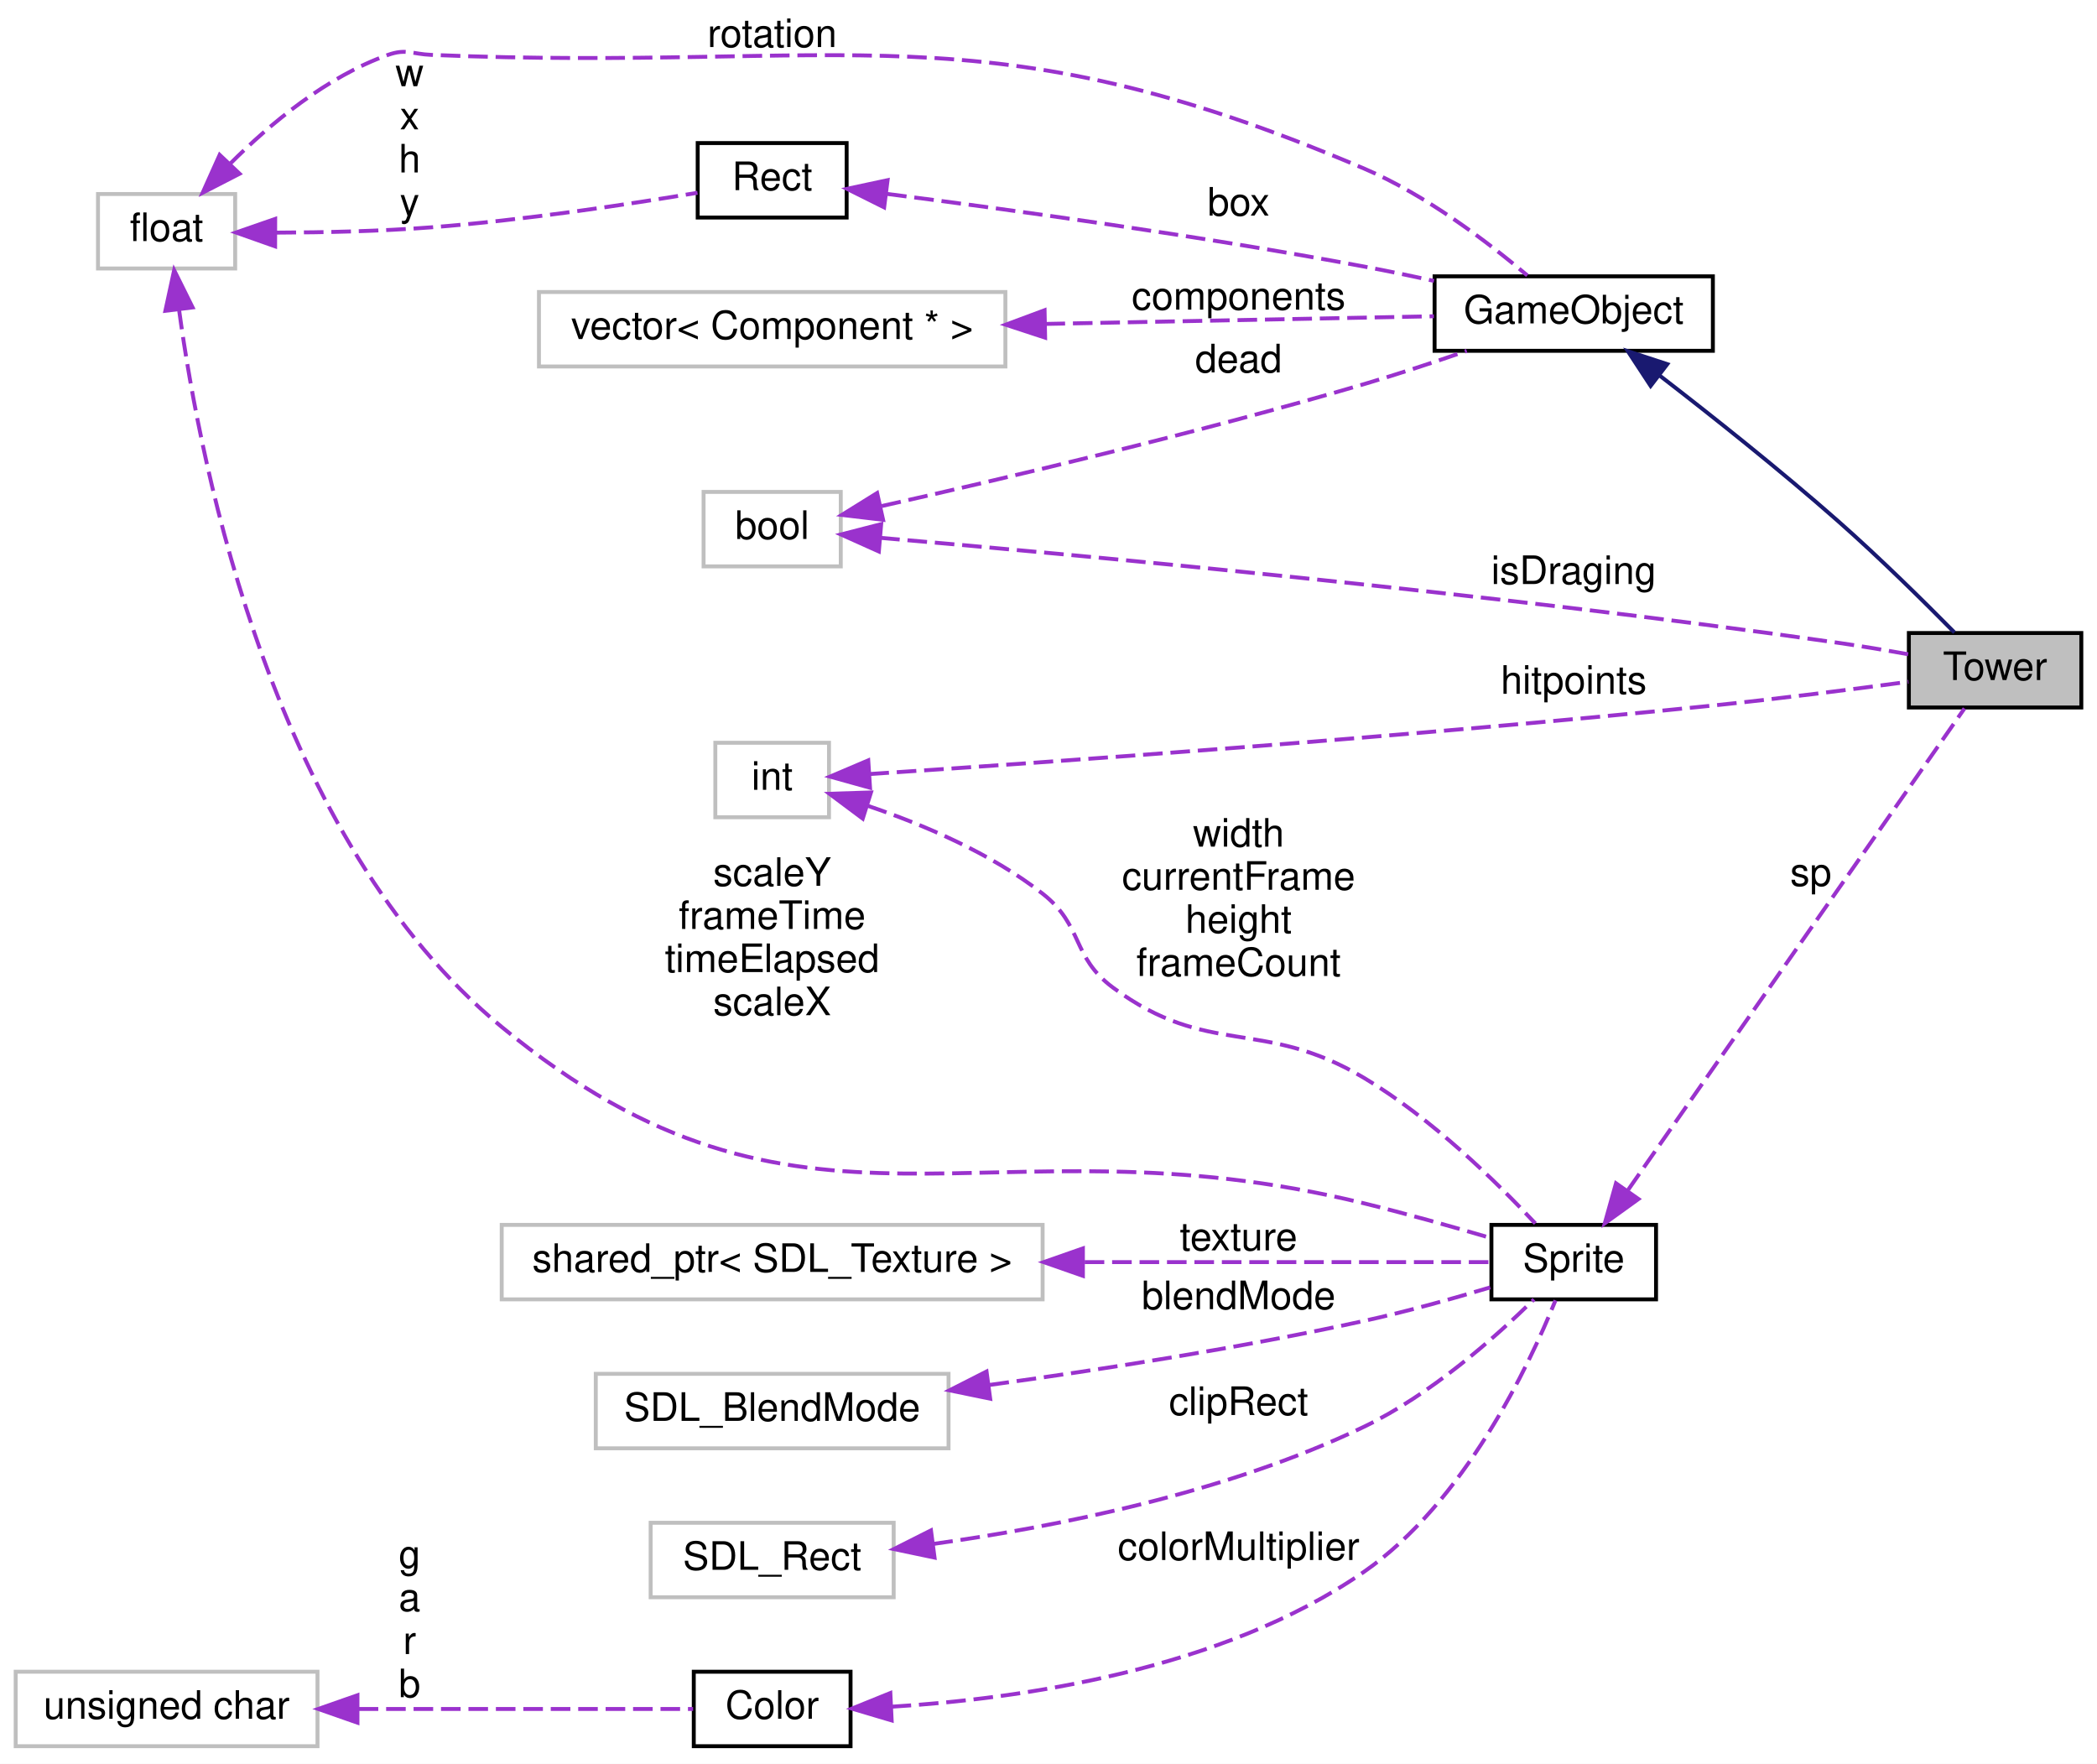
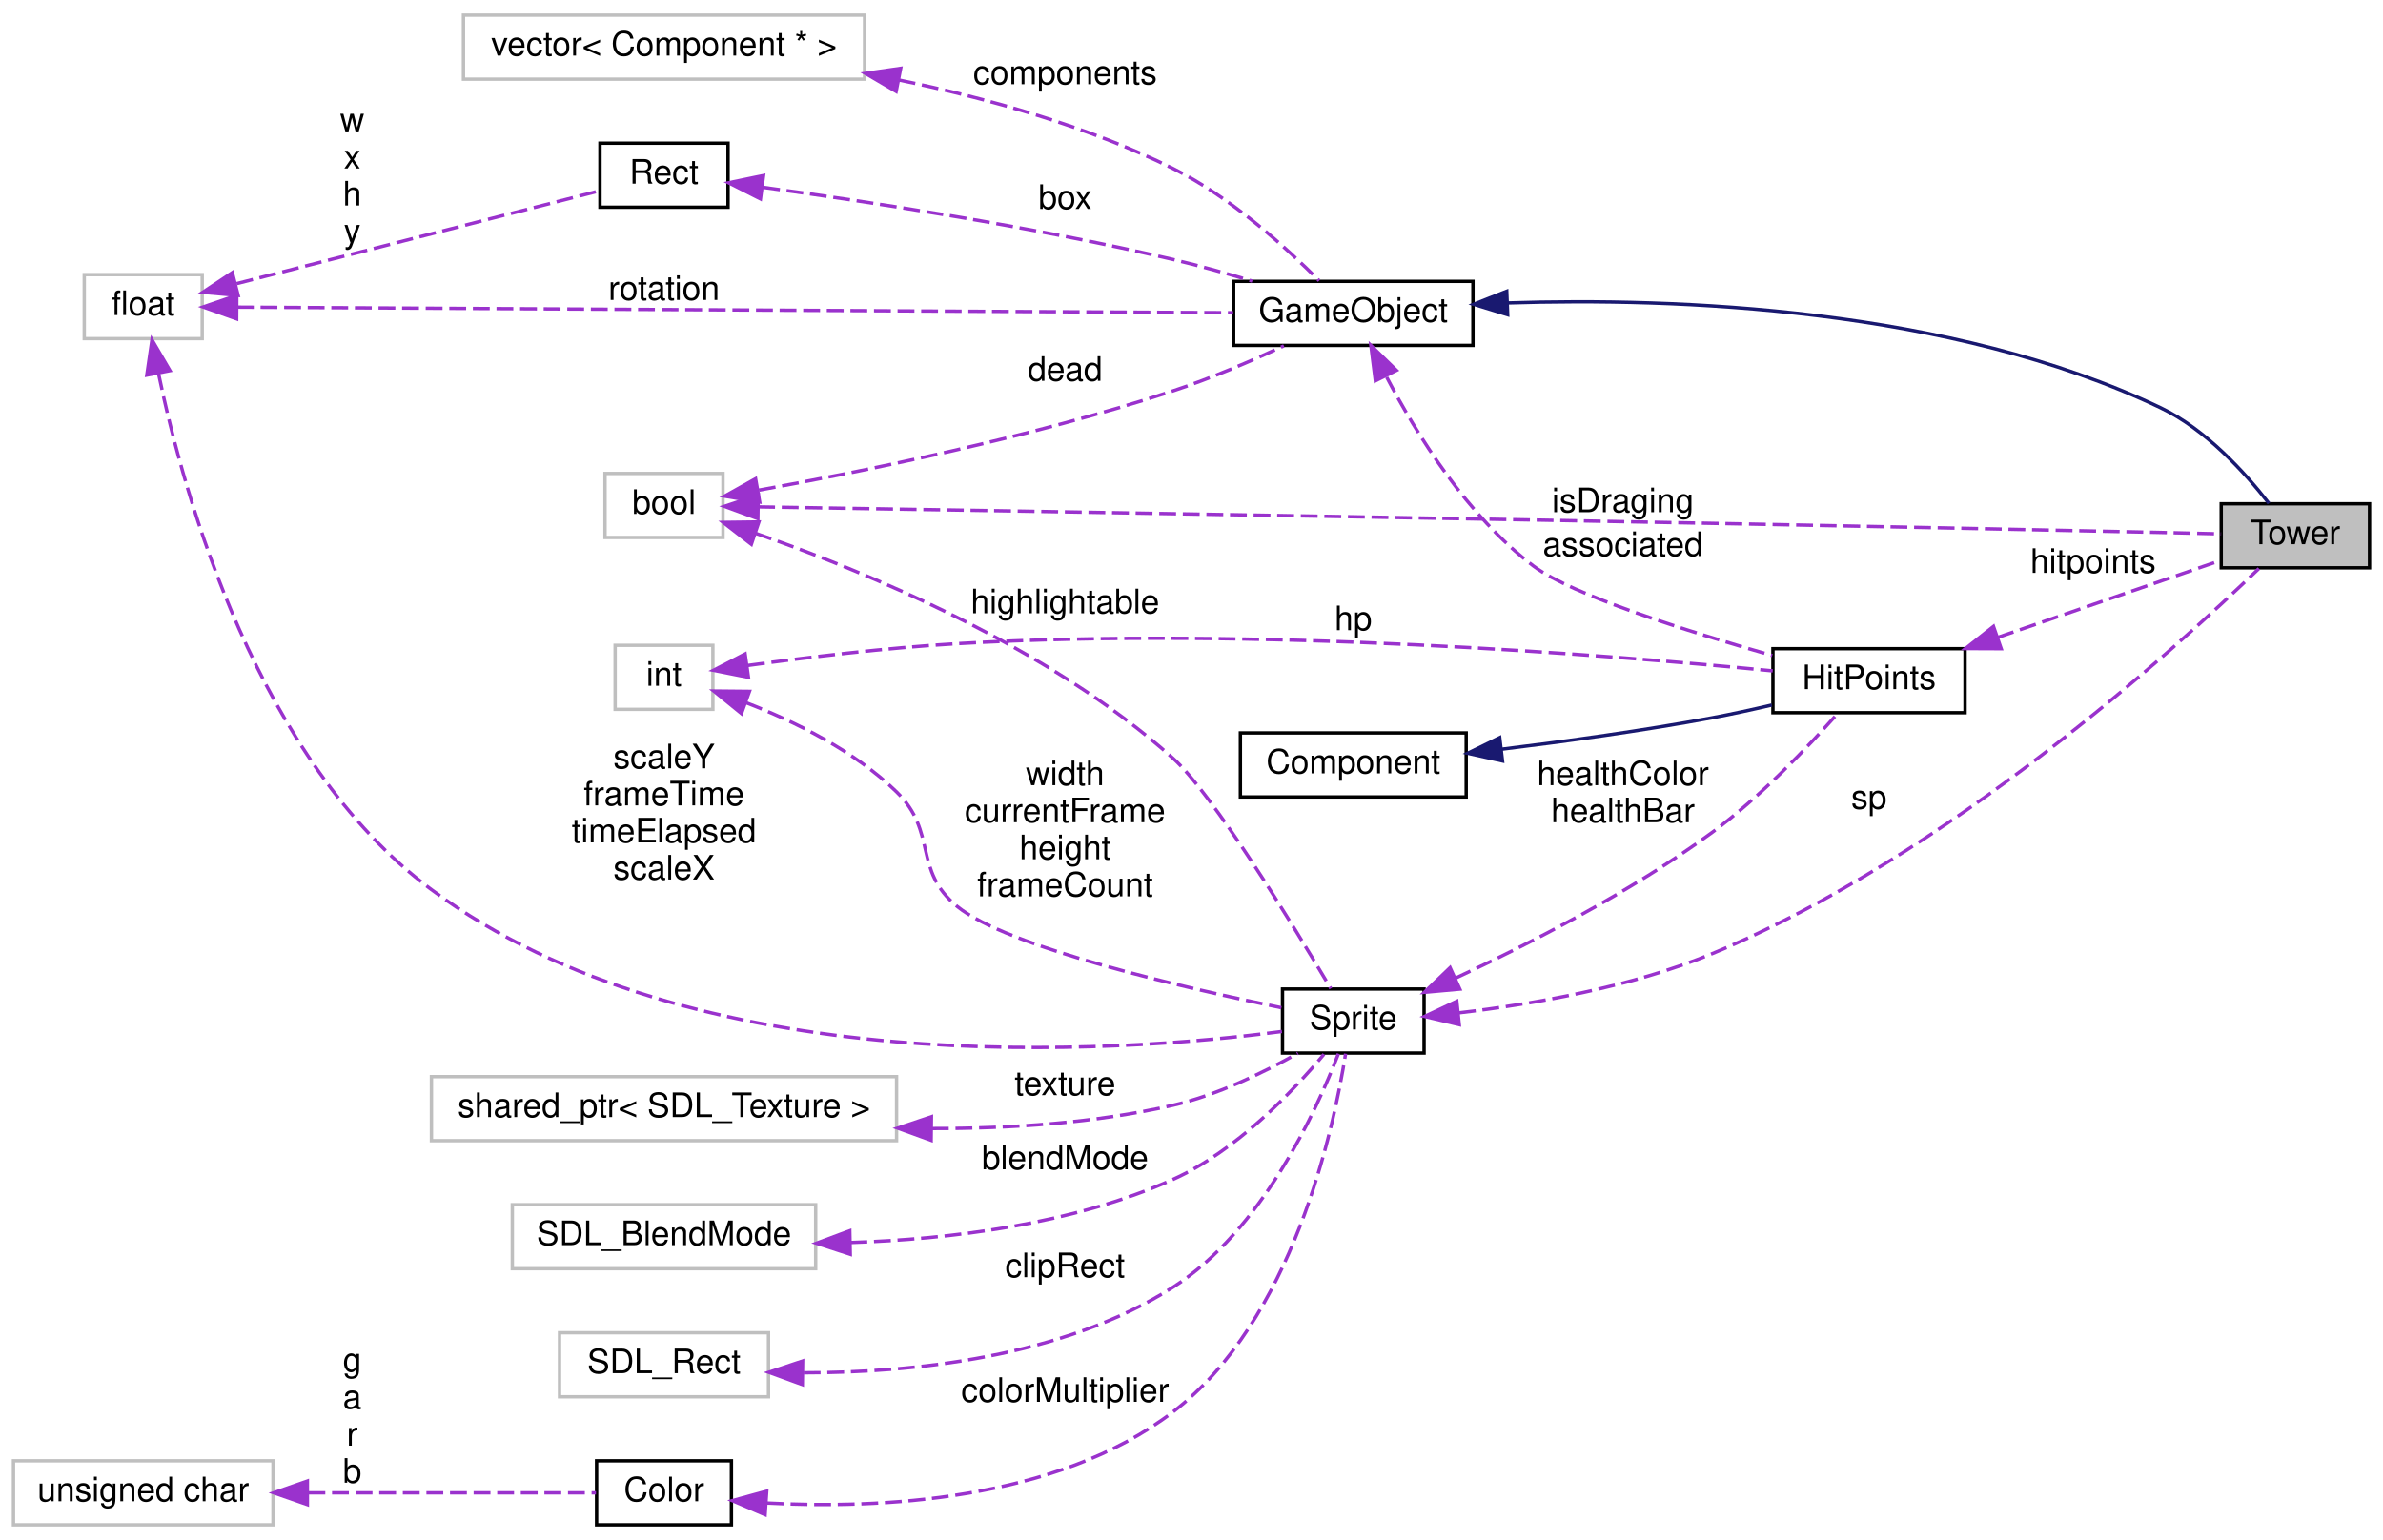
- <svg xmlns="http://www.w3.org/2000/svg" xmlns:xlink="http://www.w3.org/1999/xlink" width="535pt" height="450pt" viewBox="0.00 0.00 535.00 450.00">
-   <g id="graph0" class="graph" transform="scale(1 1) rotate(0) translate(4 446)">
-     <polygon fill="white" stroke="none" points="-4,4 -4,-446 531,-446 531,4 -4,4" />
+ <svg xmlns="http://www.w3.org/2000/svg" xmlns:xlink="http://www.w3.org/1999/xlink" width="707pt" height="457pt" viewBox="0.00 0.00 707.00 457.00">
+   <g id="graph0" class="graph" transform="scale(1 1) rotate(0) translate(4 453)">
+     <polygon fill="white" stroke="none" points="-4,4 -4,-453 703,-453 703,4 -4,4" />
    <g id="node1" class="node">
-       <polygon fill="#bfbfbf" stroke="black" points="483,-265.5 483,-284.5 527,-284.5 527,-265.5 483,-265.5" />
-       <text text-anchor="middle" x="505" y="-272.5" font-family="Helvetica,sans-Serif" font-size="10.00">Tower</text>
+       <polygon fill="#bfbfbf" stroke="black" points="655,-284.5 655,-303.5 699,-303.5 699,-284.5 655,-284.5" />
+       <text text-anchor="middle" x="677" y="-291.5" font-family="Helvetica,sans-Serif" font-size="10.00">Tower</text>
    </g>
    <g id="node2" class="node">
      <g id="a_node2">
        <a xlink:href="classGameObject.html" target="_top" xlink:title="Classe virtual que especifica o funcionamento de um GameObject. ">
-           <polygon fill="white" stroke="black" points="362,-356.5 362,-375.5 433,-375.5 433,-356.5 362,-356.5" />
-           <text text-anchor="middle" x="397.5" y="-363.5" font-family="Helvetica,sans-Serif" font-size="10.00">GameObject</text>
+           <polygon fill="white" stroke="black" points="362,-350.5 362,-369.5 433,-369.5 433,-350.5 362,-350.5" />
+           <text text-anchor="middle" x="397.5" y="-357.5" font-family="Helvetica,sans-Serif" font-size="10.00">GameObject</text>
        </a>
      </g>
    </g>
    <g id="edge1" class="edge">
-       <path fill="none" stroke="midnightblue" d="M419.39,-350.21C432.713,-339.932 450.194,-326.056 465,-313 475.494,-303.747 486.889,-292.492 494.636,-284.642" />
-       <polygon fill="midnightblue" stroke="midnightblue" points="417.118,-347.541 411.306,-356.4 421.374,-353.099 417.118,-347.541" />
+       <path fill="none" stroke="midnightblue" d="M443.299,-363.097C493.071,-364.693 574.631,-361.716 637,-332 650.484,-325.575 662.18,-312.606 669.158,-303.618" />
+       <polygon fill="midnightblue" stroke="midnightblue" points="443.31,-359.595 433.179,-362.695 443.032,-366.589 443.31,-359.595" />
+     </g>
+     <g id="node14" class="node">
+       <g id="a_node14">
+         <a xlink:href="classHitPoints.html" target="_top" xlink:title="HitPoints">
+           <polygon fill="white" stroke="black" points="522,-241.5 522,-260.5 579,-260.5 579,-241.5 522,-241.5" />
+           <text text-anchor="middle" x="550.5" y="-248.5" font-family="Helvetica,sans-Serif" font-size="10.00">HitPoints</text>
+         </a>
+       </g>
+     </g>
+     <g id="edge19" class="edge">
+       <path fill="none" stroke="#9a32cd" stroke-dasharray="5,2" d="M407.407,-341.071C416.262,-324.156 431.35,-299.821 451,-285 462.338,-276.448 496.816,-265.598 521.788,-258.485" />
+       <polygon fill="#9a32cd" stroke="#9a32cd" points="404.04,-339.981 402.714,-350.492 410.306,-343.102 404.04,-339.981" />
+       <text text-anchor="middle" x="477.5" y="-288" font-family="Helvetica,sans-Serif" font-size="10.00"> associated</text>
    </g>
    <g id="node3" class="node">
      <g id="a_node3">
        <a xlink:href="classRect.html" target="_top" xlink:title="Classe que modela um rect. ">
-           <polygon fill="white" stroke="black" points="174,-390.5 174,-409.5 212,-409.5 212,-390.5 174,-390.5" />
-           <text text-anchor="middle" x="193" y="-397.5" font-family="Helvetica,sans-Serif" font-size="10.00">Rect</text>
+           <polygon fill="white" stroke="black" points="174,-391.5 174,-410.5 212,-410.5 212,-391.5 174,-391.5" />
+           <text text-anchor="middle" x="193" y="-398.5" font-family="Helvetica,sans-Serif" font-size="10.00">Rect</text>
        </a>
      </g>
    </g>
    <g id="edge2" class="edge">
-       <path fill="none" stroke="#9a32cd" stroke-dasharray="5,2" d="M222.318,-396.525C252.56,-392.657 301.835,-385.898 344,-378 349.79,-376.916 355.909,-375.638 361.846,-374.328" />
-       <polygon fill="#9a32cd" stroke="#9a32cd" points="221.569,-393.092 212.086,-397.817 222.446,-400.037 221.569,-393.092" />
+       <path fill="none" stroke="#9a32cd" stroke-dasharray="5,2" d="M222.426,-397.39C252.758,-393.277 302.109,-385.83 344,-376 351.699,-374.193 359.925,-371.876 367.526,-369.57" />
+       <polygon fill="#9a32cd" stroke="#9a32cd" points="221.613,-393.967 212.161,-398.753 222.535,-400.907 221.613,-393.967" />
      <text text-anchor="middle" x="312" y="-391" font-family="Helvetica,sans-Serif" font-size="10.00"> box</text>
    </g>
    <g id="node4" class="node">
-       <polygon fill="white" stroke="#bfbfbf" points="21,-377.5 21,-396.5 56,-396.5 56,-377.5 21,-377.5" />
-       <text text-anchor="middle" x="38.5" y="-384.5" font-family="Helvetica,sans-Serif" font-size="10.00">float</text>
+       <polygon fill="white" stroke="#bfbfbf" points="21,-352.5 21,-371.5 56,-371.5 56,-352.5 21,-352.5" />
+       <text text-anchor="middle" x="38.5" y="-359.5" font-family="Helvetica,sans-Serif" font-size="10.00">float</text>
    </g>
    <g id="edge4" class="edge">
-       <path fill="none" stroke="#9a32cd" stroke-dasharray="5,2" d="M54.654,-404.164C64.888,-414.4 79.347,-426.452 95,-432 99.608,-433.633 101.115,-432.203 106,-432 212.468,-427.572 245.989,-444.821 344,-403 359.794,-396.261 375.585,-384.24 385.66,-375.731" />
-       <polygon fill="#9a32cd" stroke="#9a32cd" points="57.122,-401.679 47.703,-396.828 52.041,-406.494 57.122,-401.679" />
-       <text text-anchor="middle" x="193" y="-434" font-family="Helvetica,sans-Serif" font-size="10.00"> rotation</text>
+       <path fill="none" stroke="#9a32cd" stroke-dasharray="5,2" d="M66.299,-361.85C130.074,-361.493 290.828,-360.592 361.849,-360.194" />
+       <polygon fill="#9a32cd" stroke="#9a32cd" points="66.22,-358.35 56.24,-361.906 66.26,-365.35 66.22,-358.35" />
+       <text text-anchor="middle" x="193" y="-364" font-family="Helvetica,sans-Serif" font-size="10.00"> rotation</text>
    </g>
    <g id="edge3" class="edge">
-       <path fill="none" stroke="#9a32cd" stroke-dasharray="5,2" d="M66.536,-386.65C78.626,-386.689 93.043,-387.002 106,-388 129.598,-389.817 156.598,-393.919 173.951,-396.819" />
-       <polygon fill="#9a32cd" stroke="#9a32cd" points="66.187,-383.151 56.197,-386.681 66.207,-390.151 66.187,-383.151" />
-       <text text-anchor="middle" x="100.5" y="-424" font-family="Helvetica,sans-Serif" font-size="10.00"> w</text>
-       <text text-anchor="middle" x="100.5" y="-413" font-family="Helvetica,sans-Serif" font-size="10.00">x</text>
-       <text text-anchor="middle" x="100.5" y="-402" font-family="Helvetica,sans-Serif" font-size="10.00">h</text>
-       <text text-anchor="middle" x="100.5" y="-391" font-family="Helvetica,sans-Serif" font-size="10.00">y</text>
+       <path fill="none" stroke="#9a32cd" stroke-dasharray="5,2" d="M66.188,-368.825C97.143,-376.741 147.327,-389.575 173.998,-396.396" />
+       <polygon fill="#9a32cd" stroke="#9a32cd" points="66.666,-365.335 56.111,-366.248 64.931,-372.117 66.666,-365.335" />
+       <text text-anchor="middle" x="100.5" y="-414" font-family="Helvetica,sans-Serif" font-size="10.00"> w</text>
+       <text text-anchor="middle" x="100.5" y="-403" font-family="Helvetica,sans-Serif" font-size="10.00">x</text>
+       <text text-anchor="middle" x="100.5" y="-392" font-family="Helvetica,sans-Serif" font-size="10.00">h</text>
+       <text text-anchor="middle" x="100.5" y="-381" font-family="Helvetica,sans-Serif" font-size="10.00">y</text>
    </g>
    <g id="node7" class="node">
      <g id="a_node7">
        <a xlink:href="classSprite.html" target="_top" xlink:title="Classe que modela uma sprite. ">
-           <polygon fill="white" stroke="black" points="376.5,-114.5 376.5,-133.5 418.5,-133.5 418.5,-114.5 376.5,-114.5" />
-           <text text-anchor="middle" x="397.5" y="-121.5" font-family="Helvetica,sans-Serif" font-size="10.00">Sprite</text>
+           <polygon fill="white" stroke="black" points="376.5,-140.5 376.5,-159.5 418.5,-159.5 418.5,-140.5 376.5,-140.5" />
+           <text text-anchor="middle" x="397.5" y="-147.5" font-family="Helvetica,sans-Serif" font-size="10.00">Sprite</text>
        </a>
      </g>
    </g>
    <g id="edge8" class="edge">
-       <path fill="none" stroke="#9a32cd" stroke-dasharray="5,2" d="M41.687,-366.943C47.297,-325.795 66.095,-231.7 124,-184 201.032,-120.545 247.059,-162.726 344,-139 354.681,-136.386 366.461,-133.061 376.152,-130.206" />
-       <polygon fill="#9a32cd" stroke="#9a32cd" points="38.19,-366.708 40.433,-377.063 45.137,-367.569 38.19,-366.708" />
-       <text text-anchor="middle" x="193" y="-220" font-family="Helvetica,sans-Serif" font-size="10.00"> scaleY</text>
-       <text text-anchor="middle" x="193" y="-209" font-family="Helvetica,sans-Serif" font-size="10.00">frameTime</text>
-       <text text-anchor="middle" x="193" y="-198" font-family="Helvetica,sans-Serif" font-size="10.00">timeElapsed</text>
-       <text text-anchor="middle" x="193" y="-187" font-family="Helvetica,sans-Serif" font-size="10.00">scaleX</text>
+       <path fill="none" stroke="#9a32cd" stroke-dasharray="5,2" d="M43.02,-342.204C50.657,-305.518 72.4,-227.232 124,-189 201.951,-131.244 327.624,-140.562 376.32,-146.896" />
+       <polygon fill="#9a32cd" stroke="#9a32cd" points="39.556,-341.68 41.085,-352.164 46.428,-343.015 39.556,-341.68" />
+       <text text-anchor="middle" x="193" y="-225" font-family="Helvetica,sans-Serif" font-size="10.00"> scaleY</text>
+       <text text-anchor="middle" x="193" y="-214" font-family="Helvetica,sans-Serif" font-size="10.00">frameTime</text>
+       <text text-anchor="middle" x="193" y="-203" font-family="Helvetica,sans-Serif" font-size="10.00">timeElapsed</text>
+       <text text-anchor="middle" x="193" y="-192" font-family="Helvetica,sans-Serif" font-size="10.00">scaleX</text>
    </g>
    <g id="node5" class="node">
-       <polygon fill="white" stroke="#bfbfbf" points="175.5,-301.5 175.5,-320.5 210.5,-320.5 210.5,-301.5 175.5,-301.5" />
-       <text text-anchor="middle" x="193" y="-308.5" font-family="Helvetica,sans-Serif" font-size="10.00">bool</text>
+       <polygon fill="white" stroke="#bfbfbf" points="175.5,-293.5 175.5,-312.5 210.5,-312.5 210.5,-293.5 175.5,-293.5" />
+       <text text-anchor="middle" x="193" y="-300.5" font-family="Helvetica,sans-Serif" font-size="10.00">bool</text>
    </g>
    <g id="edge16" class="edge">
-       <path fill="none" stroke="#9a32cd" stroke-dasharray="5,2" d="M220.554,-308.789C269.178,-304.6 375.729,-294.772 465,-282 470.856,-281.162 477.179,-280.097 482.994,-279.052" />
-       <polygon fill="#9a32cd" stroke="#9a32cd" points="220.215,-305.305 210.548,-309.641 220.809,-312.28 220.215,-305.305" />
-       <text text-anchor="middle" x="397.5" y="-297" font-family="Helvetica,sans-Serif" font-size="10.00"> isDraging</text>
+       <path fill="none" stroke="#9a32cd" stroke-dasharray="5,2" d="M220.938,-302.585C290.053,-301.503 479.323,-298.445 637,-295 642.823,-294.873 649.136,-294.718 654.951,-294.569" />
+       <polygon fill="#9a32cd" stroke="#9a32cd" points="220.844,-299.086 210.9,-302.741 220.953,-306.085 220.844,-299.086" />
+       <text text-anchor="middle" x="477.5" y="-301" font-family="Helvetica,sans-Serif" font-size="10.00"> isDraging</text>
    </g>
    <g id="edge5" class="edge">
-       <path fill="none" stroke="#9a32cd" stroke-dasharray="5,2" d="M220.932,-316.887C251.104,-323.657 301.373,-335.462 344,-348 352.597,-350.529 361.876,-353.596 370.207,-356.476" />
-       <polygon fill="#9a32cd" stroke="#9a32cd" points="221.298,-313.383 210.777,-314.629 219.778,-320.216 221.298,-313.383" />
-       <text text-anchor="middle" x="312" y="-351" font-family="Helvetica,sans-Serif" font-size="10.00"> dead</text>
+       <path fill="none" stroke="#9a32cd" stroke-dasharray="5,2" d="M221.16,-307.549C251.534,-313.004 301.982,-323.173 344,-337 355.154,-340.67 367.179,-345.844 376.903,-350.355" />
+       <polygon fill="#9a32cd" stroke="#9a32cd" points="221.385,-304.035 210.93,-305.754 220.175,-310.929 221.385,-304.035" />
+       <text text-anchor="middle" x="312" y="-340" font-family="Helvetica,sans-Serif" font-size="10.00"> dead</text>
+     </g>
+     <g id="edge12" class="edge">
+       <path fill="none" stroke="#9a32cd" stroke-dasharray="5,2" d="M220.116,-294.762C252.167,-283.644 306.825,-261.313 344,-228 355.792,-217.433 379.861,-178.088 390.828,-159.65" />
+       <polygon fill="#9a32cd" stroke="#9a32cd" points="218.917,-291.472 210.555,-297.977 221.149,-298.107 218.917,-291.472" />
+       <text text-anchor="middle" x="312" y="-271" font-family="Helvetica,sans-Serif" font-size="10.00"> highlightable</text>
    </g>
    <g id="node6" class="node">
-       <polygon fill="white" stroke="#bfbfbf" points="133.5,-352.5 133.5,-371.5 252.5,-371.5 252.5,-352.5 133.5,-352.5" />
-       <text text-anchor="middle" x="193" y="-359.5" font-family="Helvetica,sans-Serif" font-size="10.00">vector&lt; Component * &gt;</text>
+       <polygon fill="white" stroke="#bfbfbf" points="133.5,-429.5 133.5,-448.5 252.5,-448.5 252.5,-429.5 133.5,-429.5" />
+       <text text-anchor="middle" x="193" y="-436.5" font-family="Helvetica,sans-Serif" font-size="10.00">vector&lt; Component * &gt;</text>
    </g>
    <g id="edge6" class="edge">
-       <path fill="none" stroke="#9a32cd" stroke-dasharray="5,2" d="M262.732,-363.358C296.075,-364.016 334.681,-364.779 361.824,-365.315" />
-       <polygon fill="#9a32cd" stroke="#9a32cd" points="262.639,-359.855 252.571,-363.157 262.5,-366.854 262.639,-359.855" />
-       <text text-anchor="middle" x="312" y="-367" font-family="Helvetica,sans-Serif" font-size="10.00"> components</text>
+       <path fill="none" stroke="#9a32cd" stroke-dasharray="5,2" d="M262.652,-429.266C289.011,-423.822 318.796,-415.516 344,-403 361.095,-394.511 377.578,-379.547 387.377,-369.702" />
+       <polygon fill="#9a32cd" stroke="#9a32cd" points="261.872,-425.852 252.734,-431.215 263.222,-432.721 261.872,-425.852" />
+       <text text-anchor="middle" x="312" y="-428" font-family="Helvetica,sans-Serif" font-size="10.00"> components</text>
    </g>
    <g id="edge7" class="edge">
-       <path fill="none" stroke="#9a32cd" stroke-dasharray="5,2" d="M411.37,-142.421C433.932,-174.714 479.872,-240.466 497.19,-265.252" />
-       <polygon fill="#9a32cd" stroke="#9a32cd" points="414.019,-140.1 405.422,-133.908 408.28,-144.11 414.019,-140.1" />
-       <text text-anchor="middle" x="458" y="-220" font-family="Helvetica,sans-Serif" font-size="10.00"> sp</text>
+       <path fill="none" stroke="#9a32cd" stroke-dasharray="5,2" d="M428.861,-152.436C450.468,-154.955 479.832,-160.002 504,-170 573.393,-198.708 641.413,-260.404 666.182,-284.283" />
+       <polygon fill="#9a32cd" stroke="#9a32cd" points="428.947,-148.926 418.637,-151.364 428.217,-155.888 428.947,-148.926" />
+       <text text-anchor="middle" x="550.5" y="-213" font-family="Helvetica,sans-Serif" font-size="10.00"> sp</text>
+     </g>
+     <g id="edge20" class="edge">
+       <path fill="none" stroke="#9a32cd" stroke-dasharray="5,2" d="M427.719,-162.679C449.681,-172.863 479.986,-188.346 504,-206 518.322,-216.529 532.515,-231.475 541.146,-241.204" />
+       <polygon fill="#9a32cd" stroke="#9a32cd" points="429.117,-159.469 418.565,-158.515 426.219,-165.841 429.117,-159.469" />
+       <text text-anchor="middle" x="477.5" y="-220" font-family="Helvetica,sans-Serif" font-size="10.00"> healthColor</text>
+       <text text-anchor="middle" x="477.5" y="-209" font-family="Helvetica,sans-Serif" font-size="10.00">healthBar</text>
    </g>
    <g id="node8" class="node">
      <polygon fill="white" stroke="#bfbfbf" points="162,-38.5 162,-57.5 224,-57.5 224,-38.5 162,-38.5" />
      <text text-anchor="middle" x="193" y="-45.5" font-family="Helvetica,sans-Serif" font-size="10.00">SDL_Rect</text>
    </g>
    <g id="edge9" class="edge">
-       <path fill="none" stroke="#9a32cd" stroke-dasharray="5,2" d="M234.12,-52.109C265.299,-56.458 308.985,-65.137 344,-82 361.036,-90.205 377.535,-104.844 387.354,-114.489" />
-       <polygon fill="#9a32cd" stroke="#9a32cd" points="234.425,-48.619 224.056,-50.794 233.518,-55.56 234.425,-48.619" />
-       <text text-anchor="middle" x="312" y="-85" font-family="Helvetica,sans-Serif" font-size="10.00"> clipRect</text>
+       <path fill="none" stroke="#9a32cd" stroke-dasharray="5,2" d="M234.445,-45.623C266.534,-45.648 311.28,-50.111 344,-71 370.372,-87.837 386.517,-123.198 393.089,-140.312" />
+       <polygon fill="#9a32cd" stroke="#9a32cd" points="234.034,-42.129 224.083,-45.768 234.131,-49.128 234.034,-42.129" />
+       <text text-anchor="middle" x="312" y="-74" font-family="Helvetica,sans-Serif" font-size="10.00"> clipRect</text>
    </g>
    <g id="node9" class="node">
-       <polygon fill="white" stroke="#bfbfbf" points="178.5,-237.5 178.5,-256.5 207.5,-256.5 207.5,-237.5 178.5,-237.5" />
-       <text text-anchor="middle" x="193" y="-244.5" font-family="Helvetica,sans-Serif" font-size="10.00">int</text>
-     </g>
-     <g id="edge15" class="edge">
-       <path fill="none" stroke="#9a32cd" stroke-dasharray="5,2" d="M217.804,-248.522C260.821,-251.356 354.346,-257.893 433,-266 449.809,-267.733 468.797,-270.164 482.904,-272.063" />
-       <polygon fill="#9a32cd" stroke="#9a32cd" points="217.968,-245.026 207.761,-247.868 217.513,-252.011 217.968,-245.026" />
-       <text text-anchor="middle" x="397.5" y="-269" font-family="Helvetica,sans-Serif" font-size="10.00"> hitpoints</text>
+       <polygon fill="white" stroke="#bfbfbf" points="178.5,-242.5 178.5,-261.5 207.5,-261.5 207.5,-242.5 178.5,-242.5" />
+       <text text-anchor="middle" x="193" y="-249.5" font-family="Helvetica,sans-Serif" font-size="10.00">int</text>
    </g>
    <g id="edge10" class="edge">
-       <path fill="none" stroke="#9a32cd" stroke-dasharray="5,2" d="M217.443,-240.398C231.359,-235.693 248.803,-228.353 262,-218 272.491,-209.77 269.275,-201.921 280,-194 304.313,-176.043 318.038,-186.477 344,-171 361.233,-160.726 377.932,-144.327 387.709,-133.867" />
-       <polygon fill="#9a32cd" stroke="#9a32cd" points="216.107,-237.15 207.618,-243.489 218.208,-243.827 216.107,-237.15" />
-       <text text-anchor="middle" x="312" y="-230" font-family="Helvetica,sans-Serif" font-size="10.00"> width</text>
-       <text text-anchor="middle" x="312" y="-219" font-family="Helvetica,sans-Serif" font-size="10.00">currentFrame</text>
-       <text text-anchor="middle" x="312" y="-208" font-family="Helvetica,sans-Serif" font-size="10.00">height</text>
-       <text text-anchor="middle" x="312" y="-197" font-family="Helvetica,sans-Serif" font-size="10.00">frameCount</text>
+       <path fill="none" stroke="#9a32cd" stroke-dasharray="5,2" d="M217.386,-244.463C231.641,-238.936 249.465,-230.247 262,-218 274.23,-206.051 266.747,-194.803 280,-184 294.779,-171.952 346.897,-159.944 376.167,-153.943" />
+       <polygon fill="#9a32cd" stroke="#9a32cd" points="215.982,-241.249 207.763,-247.935 218.358,-247.834 215.982,-241.249" />
+       <text text-anchor="middle" x="312" y="-220" font-family="Helvetica,sans-Serif" font-size="10.00"> width</text>
+       <text text-anchor="middle" x="312" y="-209" font-family="Helvetica,sans-Serif" font-size="10.00">currentFrame</text>
+       <text text-anchor="middle" x="312" y="-198" font-family="Helvetica,sans-Serif" font-size="10.00">height</text>
+       <text text-anchor="middle" x="312" y="-187" font-family="Helvetica,sans-Serif" font-size="10.00">frameCount</text>
+     </g>
+     <g id="edge21" class="edge">
+       <path fill="none" stroke="#9a32cd" stroke-dasharray="5,2" d="M217.93,-255.535C235.148,-257.895 258.951,-260.78 280,-262 368.355,-267.12 473.142,-258.684 521.939,-253.918" />
+       <polygon fill="#9a32cd" stroke="#9a32cd" points="218.052,-252.018 207.66,-254.083 217.072,-258.949 218.052,-252.018" />
+       <text text-anchor="middle" x="397.5" y="-266" font-family="Helvetica,sans-Serif" font-size="10.00"> hp</text>
    </g>
    <g id="node10" class="node">
      <polygon fill="white" stroke="#bfbfbf" points="124,-114.5 124,-133.5 262,-133.5 262,-114.5 124,-114.5" />
      <text text-anchor="middle" x="193" y="-121.5" font-family="Helvetica,sans-Serif" font-size="10.00">shared_ptr&lt; SDL_Texture &gt;</text>
    </g>
    <g id="edge11" class="edge">
-       <path fill="none" stroke="#9a32cd" stroke-dasharray="5,2" d="M272.729,-124C310.265,-124 352.152,-124 376.307,-124" />
-       <polygon fill="#9a32cd" stroke="#9a32cd" points="272.275,-120.5 262.275,-124 272.275,-127.5 272.275,-120.5" />
-       <text text-anchor="middle" x="312" y="-127" font-family="Helvetica,sans-Serif" font-size="10.00"> texture</text>
+       <path fill="none" stroke="#9a32cd" stroke-dasharray="5,2" d="M272.479,-118.104C295.745,-118.073 321.115,-119.749 344,-125 357.185,-128.025 370.951,-134.733 381.078,-140.439" />
+       <polygon fill="#9a32cd" stroke="#9a32cd" points="272.26,-114.607 262.302,-118.225 272.343,-121.606 272.26,-114.607" />
+       <text text-anchor="middle" x="312" y="-128" font-family="Helvetica,sans-Serif" font-size="10.00"> texture</text>
    </g>
    <g id="node11" class="node">
      <polygon fill="white" stroke="#bfbfbf" points="148,-76.5 148,-95.5 238,-95.5 238,-76.5 148,-76.5" />
      <text text-anchor="middle" x="193" y="-83.5" font-family="Helvetica,sans-Serif" font-size="10.00">SDL_BlendMode</text>
    </g>
-     <g id="edge12" class="edge">
-       <path fill="none" stroke="#9a32cd" stroke-dasharray="5,2" d="M248.449,-92.664C277.052,-96.589 312.595,-102.135 344,-109 354.742,-111.348 366.529,-114.648 376.208,-117.555" />
-       <polygon fill="#9a32cd" stroke="#9a32cd" points="248.622,-89.156 238.245,-91.292 247.689,-96.094 248.622,-89.156" />
-       <text text-anchor="middle" x="312" y="-112" font-family="Helvetica,sans-Serif" font-size="10.00"> blendMode</text>
+     <g id="edge13" class="edge">
+       <path fill="none" stroke="#9a32cd" stroke-dasharray="5,2" d="M248.304,-84.274C277.768,-85.244 314.158,-89.619 344,-103 362.753,-111.409 379.503,-129.022 388.802,-140.138" />
+       <polygon fill="#9a32cd" stroke="#9a32cd" points="248.264,-80.773 238.193,-84.064 248.118,-87.771 248.264,-80.773" />
+       <text text-anchor="middle" x="312" y="-106" font-family="Helvetica,sans-Serif" font-size="10.00"> blendMode</text>
    </g>
    <g id="node12" class="node">
      <g id="a_node12">
        <a xlink:href="structColor.html" target="_top" xlink:title="Struct para armazenar informações de cor. ">
          <polygon fill="white" stroke="black" points="173,-0.5 173,-19.5 213,-19.5 213,-0.5 173,-0.5" />
          <text text-anchor="middle" x="193" y="-7.5" font-family="Helvetica,sans-Serif" font-size="10.00">Color</text>
        </a>
      </g>
    </g>
-     <g id="edge13" class="edge">
-       <path fill="none" stroke="#9a32cd" stroke-dasharray="5,2" d="M223.463,-10.575C255.721,-12.546 307.684,-19.794 344,-45 369.569,-62.747 385.999,-97.349 392.848,-114.246" />
-       <polygon fill="#9a32cd" stroke="#9a32cd" points="223.485,-7.072 213.329,-10.091 223.151,-14.064 223.485,-7.072" />
-       <text text-anchor="middle" x="312" y="-48" font-family="Helvetica,sans-Serif" font-size="10.00"> colorMultiplier</text>
+     <g id="edge14" class="edge">
+       <path fill="none" stroke="#9a32cd" stroke-dasharray="5,2" d="M223.557,-6.967C256.332,-5.22 309.163,-7.394 344,-34 379.487,-61.102 391.659,-117.658 395.215,-140.311" />
+       <polygon fill="#9a32cd" stroke="#9a32cd" points="223,-3.497 213.266,-7.681 223.484,-10.481 223,-3.497" />
+       <text text-anchor="middle" x="312" y="-37" font-family="Helvetica,sans-Serif" font-size="10.00"> colorMultiplier</text>
    </g>
    <g id="node13" class="node">
      <polygon fill="white" stroke="#bfbfbf" points="0,-0.5 0,-19.5 77,-19.5 77,-0.5 0,-0.5" />
      <text text-anchor="middle" x="38.5" y="-7.5" font-family="Helvetica,sans-Serif" font-size="10.00">unsigned char</text>
    </g>
-     <g id="edge14" class="edge">
+     <g id="edge15" class="edge">
      <path fill="none" stroke="#9a32cd" stroke-dasharray="5,2" d="M87.512,-10C116.384,-10 151.546,-10 172.831,-10" />
      <polygon fill="#9a32cd" stroke="#9a32cd" points="87.197,-6.5 77.197,-10 87.197,-13.5 87.197,-6.5" />
      <text text-anchor="middle" x="100.5" y="-46" font-family="Helvetica,sans-Serif" font-size="10.00"> g</text>
      <text text-anchor="middle" x="100.5" y="-35" font-family="Helvetica,sans-Serif" font-size="10.00">a</text>
      <text text-anchor="middle" x="100.5" y="-24" font-family="Helvetica,sans-Serif" font-size="10.00">r</text>
      <text text-anchor="middle" x="100.5" y="-13" font-family="Helvetica,sans-Serif" font-size="10.00">b</text>
    </g>
+     <g id="edge17" class="edge">
+       <path fill="none" stroke="#9a32cd" stroke-dasharray="5,2" d="M588.64,-263.828C610.178,-271.266 636.534,-280.369 654.629,-286.619" />
+       <polygon fill="#9a32cd" stroke="#9a32cd" points="589.725,-260.5 579.131,-260.543 587.44,-267.116 589.725,-260.5" />
+       <text text-anchor="middle" x="617" y="-283" font-family="Helvetica,sans-Serif" font-size="10.00"> hitpoints</text>
+     </g>
+     <g id="node15" class="node">
+       <g id="a_node15">
+         <a xlink:href="classComponent.html" target="_top" xlink:title="Modela os componentes. ">
+           <polygon fill="white" stroke="black" points="364,-216.5 364,-235.5 431,-235.5 431,-216.5 364,-216.5" />
+           <text text-anchor="middle" x="397.5" y="-223.5" font-family="Helvetica,sans-Serif" font-size="10.00">Component</text>
+         </a>
+       </g>
+     </g>
+     <g id="edge18" class="edge">
+       <path fill="none" stroke="midnightblue" d="M441.402,-230.654C460.622,-233.006 483.524,-236.177 504,-240 509.752,-241.074 515.868,-242.414 521.687,-243.785" />
+       <polygon fill="midnightblue" stroke="midnightblue" points="441.775,-227.174 431.431,-229.467 440.947,-234.125 441.775,-227.174" />
+     </g>
  </g>
</svg>
